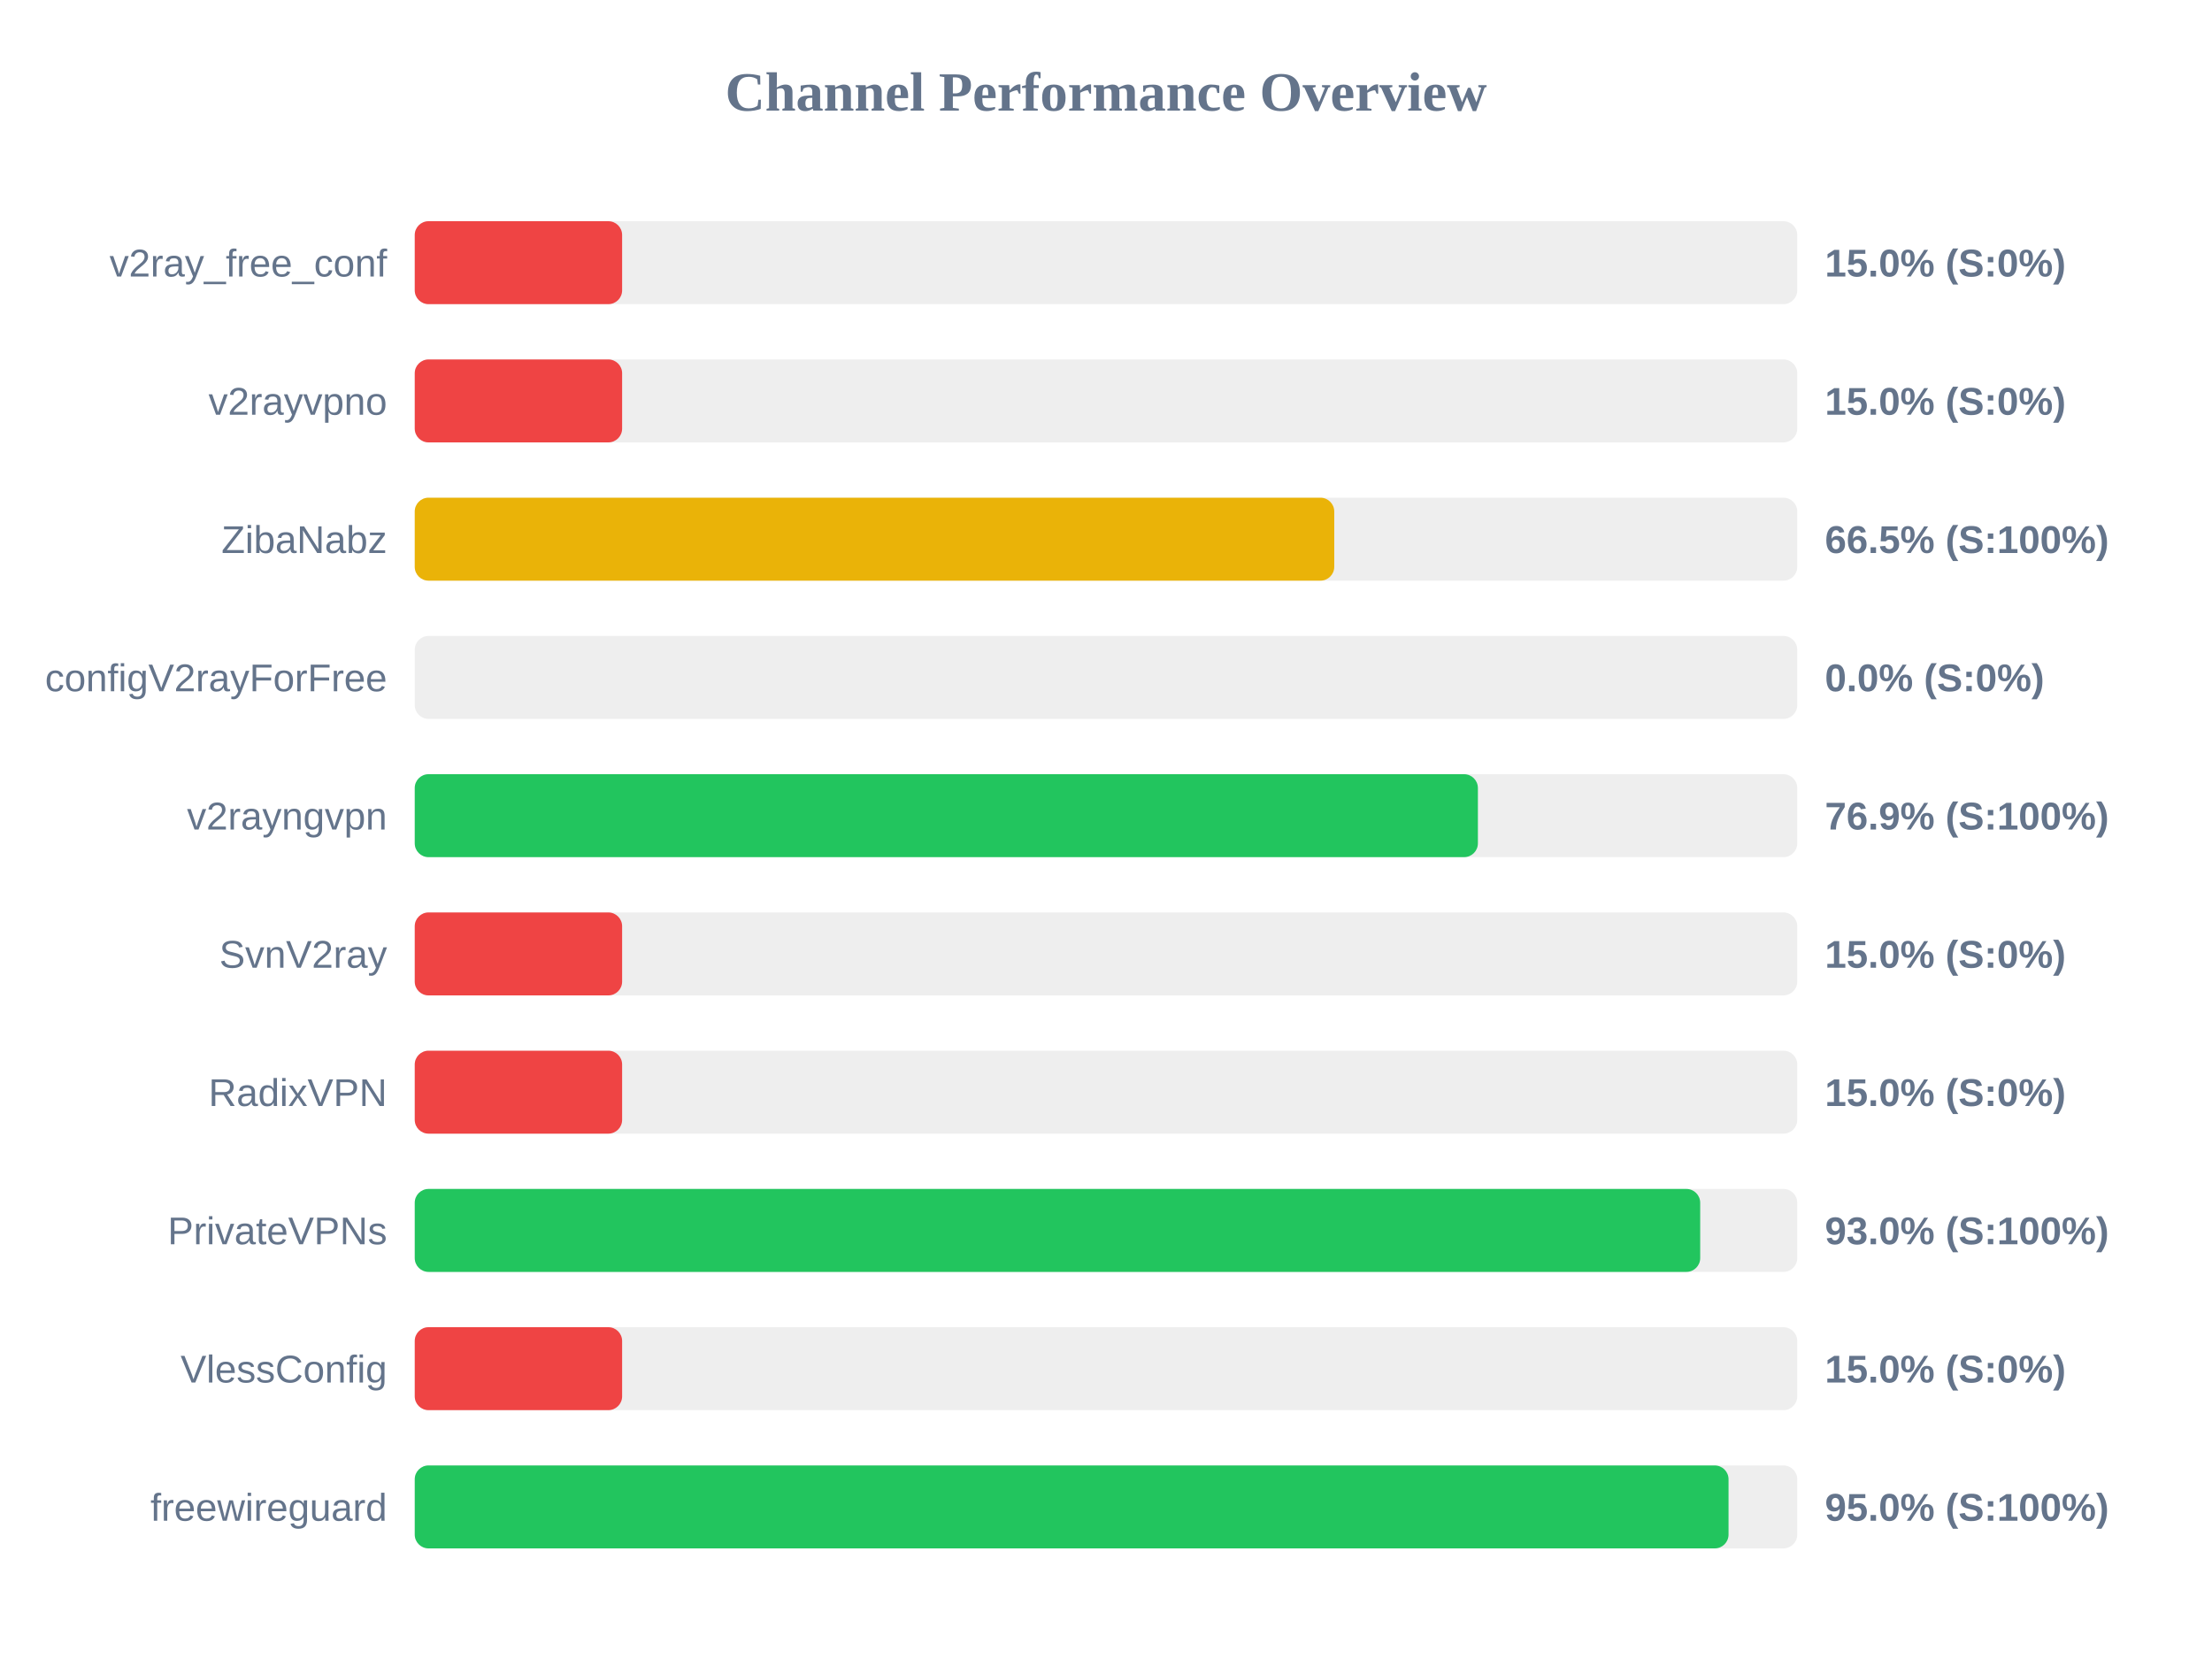
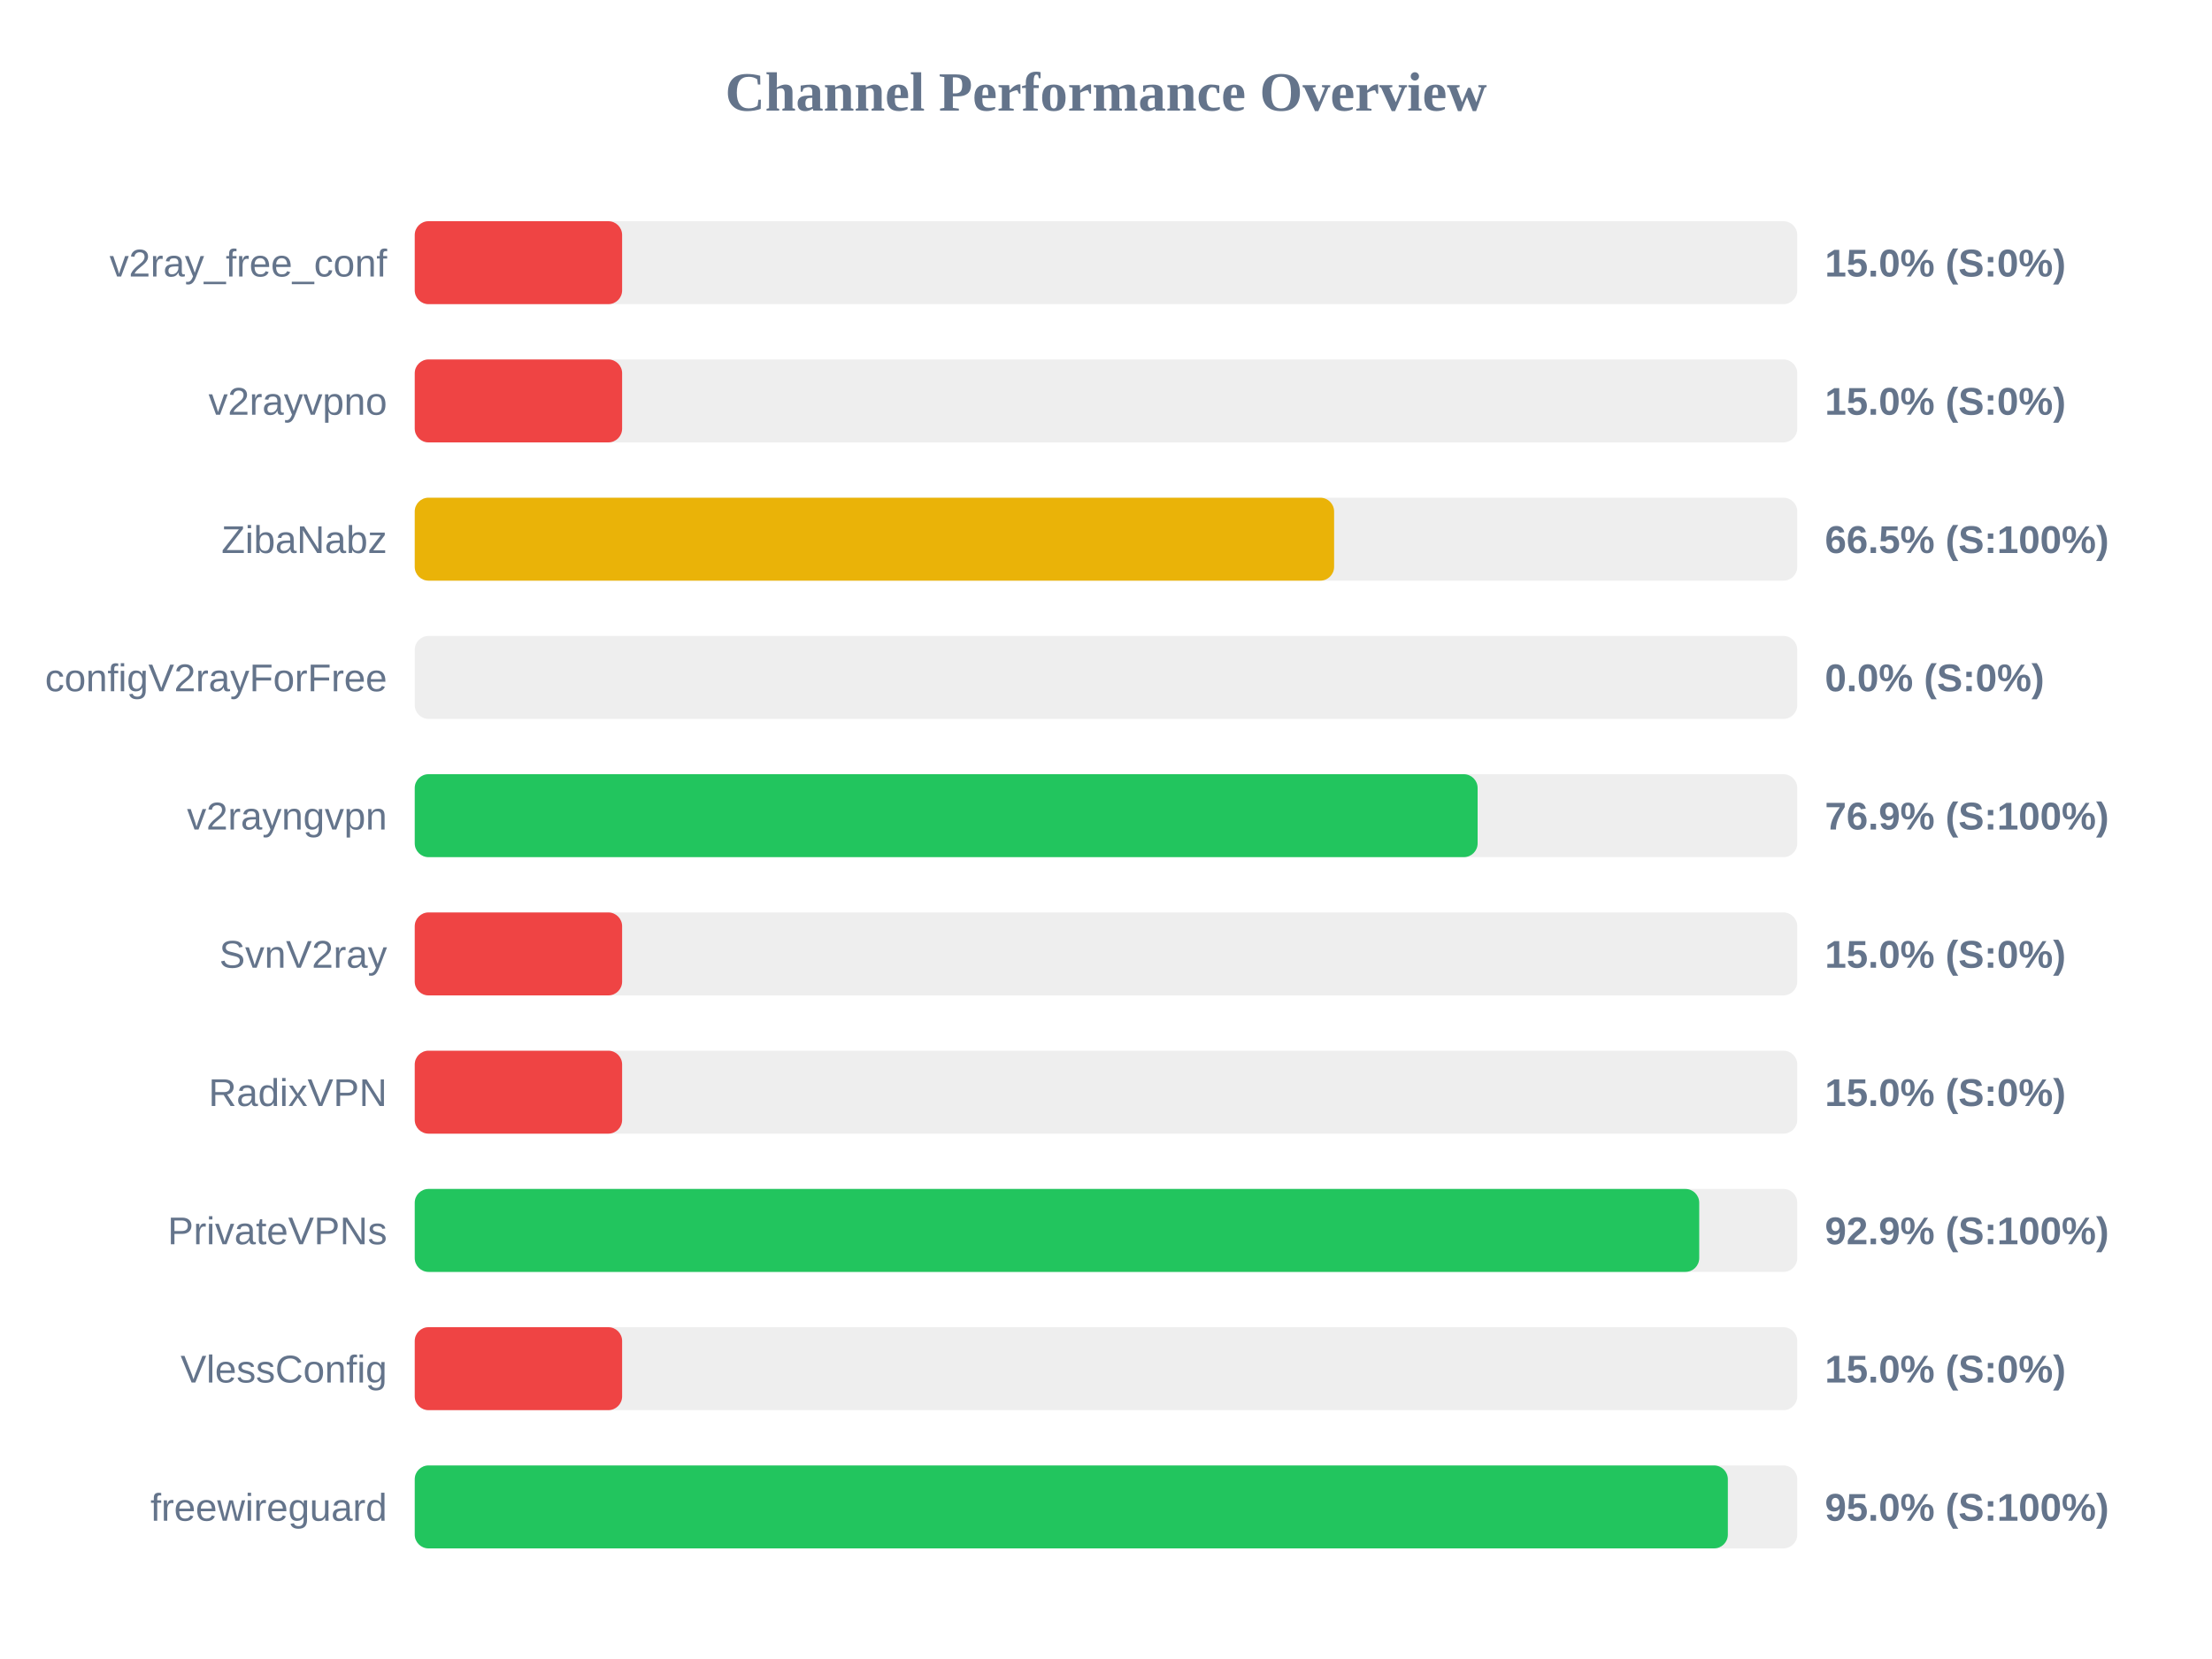
<svg xmlns="http://www.w3.org/2000/svg" width="800" height="600" version="1.1">
  <style>
        .row { font: 14px Arial; fill: #64748b; }
        .score { font: bold 14px Arial; fill: #64748b; }
    </style>
  <text x="400" y="40" text-anchor="middle" font-size="20px" font-weight="bold" fill="#64748b">Channel Performance Overview</text>
  <rect x="150" y="80" width="500" height="30" fill="#eee" rx="5" />
  <rect x="150" y="80" width="75.0" height="30" fill="#ef4444" rx="5" />
  <text x="140" y="100" text-anchor="end" class="row">v2ray_free_conf</text>
  <text x="660" y="100" text-anchor="start" class="score">15.0% (S:0%)</text>
  <rect x="150" y="130" width="500" height="30" fill="#eee" rx="5" />
  <rect x="150" y="130" width="75.0" height="30" fill="#ef4444" rx="5" />
  <text x="140" y="150" text-anchor="end" class="row">v2rayvpno</text>
  <text x="660" y="150" text-anchor="start" class="score">15.0% (S:0%)</text>
  <rect x="150" y="180" width="500" height="30" fill="#eee" rx="5" />
-   <rect x="150" y="180" width="332.55" height="30" fill="#eab308" rx="5" />
+   <rect x="150" y="180" width="332.5" height="30" fill="#eab308" rx="5" />
  <text x="140" y="200" text-anchor="end" class="row">ZibaNabz</text>
  <text x="660" y="200" text-anchor="start" class="score">66.5% (S:100%)</text>
  <rect x="150" y="230" width="500" height="30" fill="#eee" rx="5" />
  <rect x="150" y="230" width="0.0" height="30" fill="#ef4444" rx="5" />
  <text x="140" y="250" text-anchor="end" class="row">configV2rayForFree</text>
  <text x="660" y="250" text-anchor="start" class="score">0.0% (S:0%)</text>
  <rect x="150" y="280" width="500" height="30" fill="#eee" rx="5" />
-   <rect x="150" y="280" width="384.5" height="30" fill="#22c55e" rx="5" />
+   <rect x="150" y="280" width="384.4" height="30" fill="#22c55e" rx="5" />
  <text x="140" y="300" text-anchor="end" class="row">v2rayngvpn</text>
  <text x="660" y="300" text-anchor="start" class="score">76.9% (S:100%)</text>
  <rect x="150" y="330" width="500" height="30" fill="#eee" rx="5" />
  <rect x="150" y="330" width="75.0" height="30" fill="#ef4444" rx="5" />
  <text x="140" y="350" text-anchor="end" class="row">SvnV2ray</text>
  <text x="660" y="350" text-anchor="start" class="score">15.0% (S:0%)</text>
  <rect x="150" y="380" width="500" height="30" fill="#eee" rx="5" />
  <rect x="150" y="380" width="75.0" height="30" fill="#ef4444" rx="5" />
  <text x="140" y="400" text-anchor="end" class="row">RadixVPN</text>
  <text x="660" y="400" text-anchor="start" class="score">15.0% (S:0%)</text>
  <rect x="150" y="430" width="500" height="30" fill="#eee" rx="5" />
-   <rect x="150" y="430" width="464.9" height="30" fill="#22c55e" rx="5" />
+   <rect x="150" y="430" width="464.55" height="30" fill="#22c55e" rx="5" />
  <text x="140" y="450" text-anchor="end" class="row">PrivateVPNs</text>
-   <text x="660" y="450" text-anchor="start" class="score">93.0% (S:100%)</text>
+   <text x="660" y="450" text-anchor="start" class="score">92.9% (S:100%)</text>
  <rect x="150" y="480" width="500" height="30" fill="#eee" rx="5" />
  <rect x="150" y="480" width="75.0" height="30" fill="#ef4444" rx="5" />
  <text x="140" y="500" text-anchor="end" class="row">VlessConfig</text>
  <text x="660" y="500" text-anchor="start" class="score">15.0% (S:0%)</text>
  <rect x="150" y="530" width="500" height="30" fill="#eee" rx="5" />
-   <rect x="150" y="530" width="475.15" height="30" fill="#22c55e" rx="5" />
+   <rect x="150" y="530" width="474.9" height="30" fill="#22c55e" rx="5" />
  <text x="140" y="550" text-anchor="end" class="row">freewireguard</text>
  <text x="660" y="550" text-anchor="start" class="score">95.0% (S:100%)</text>
</svg>
